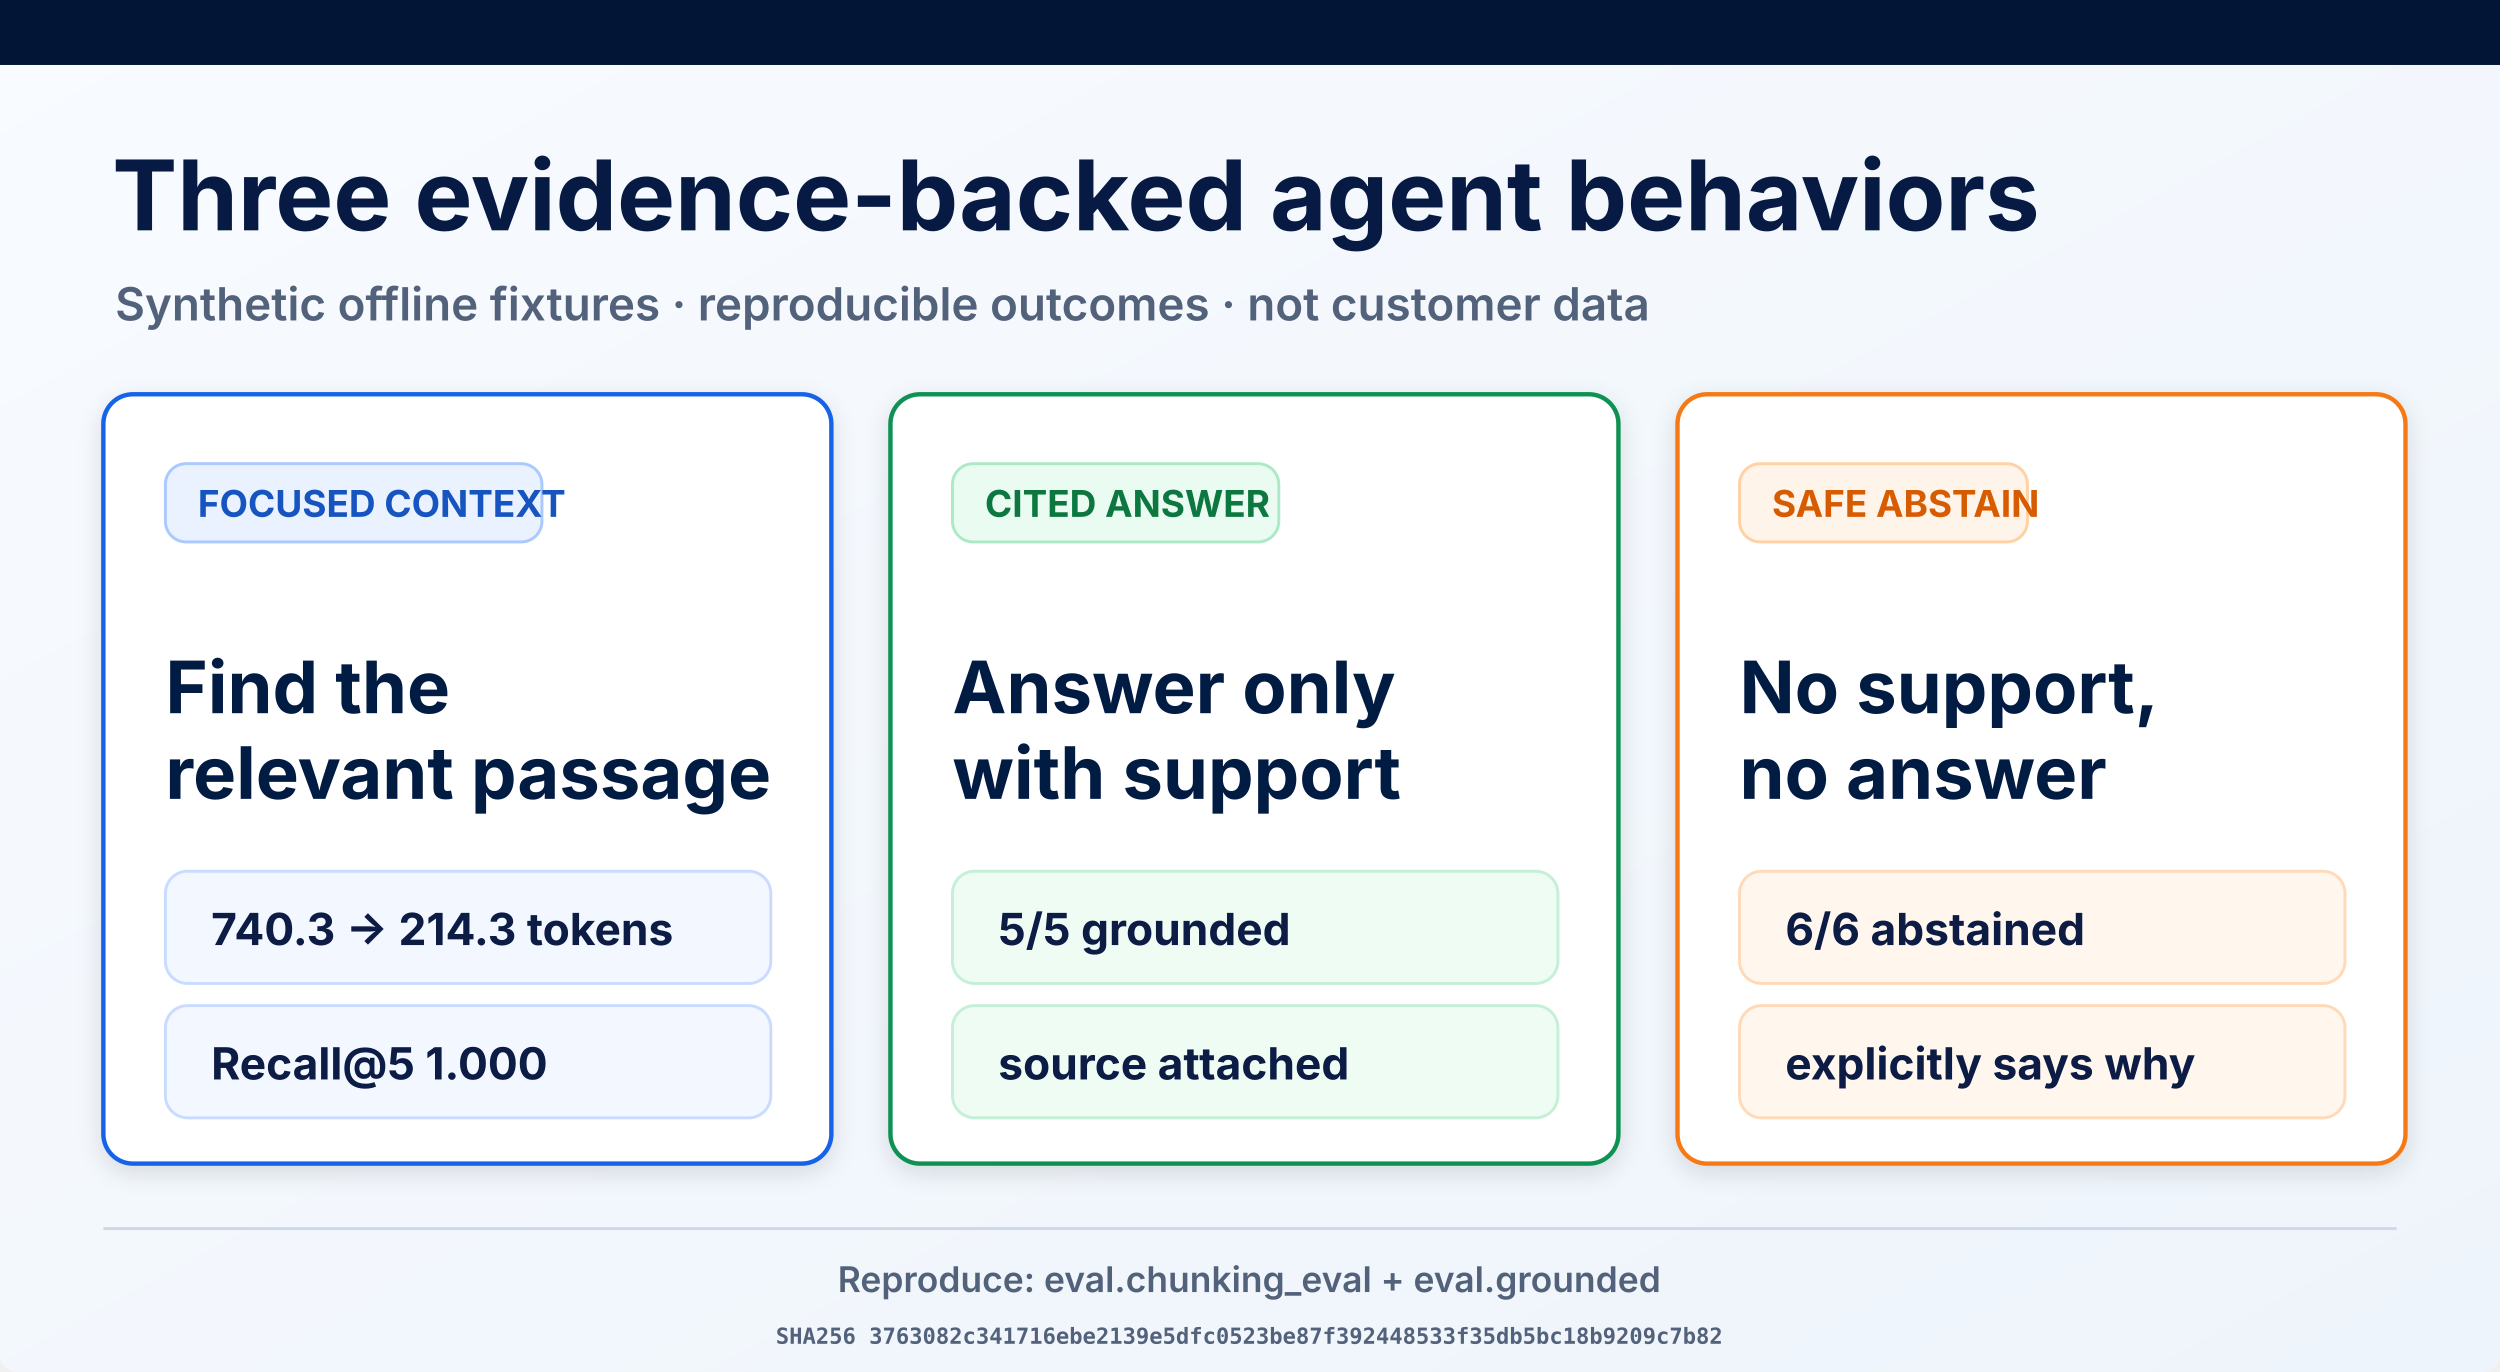
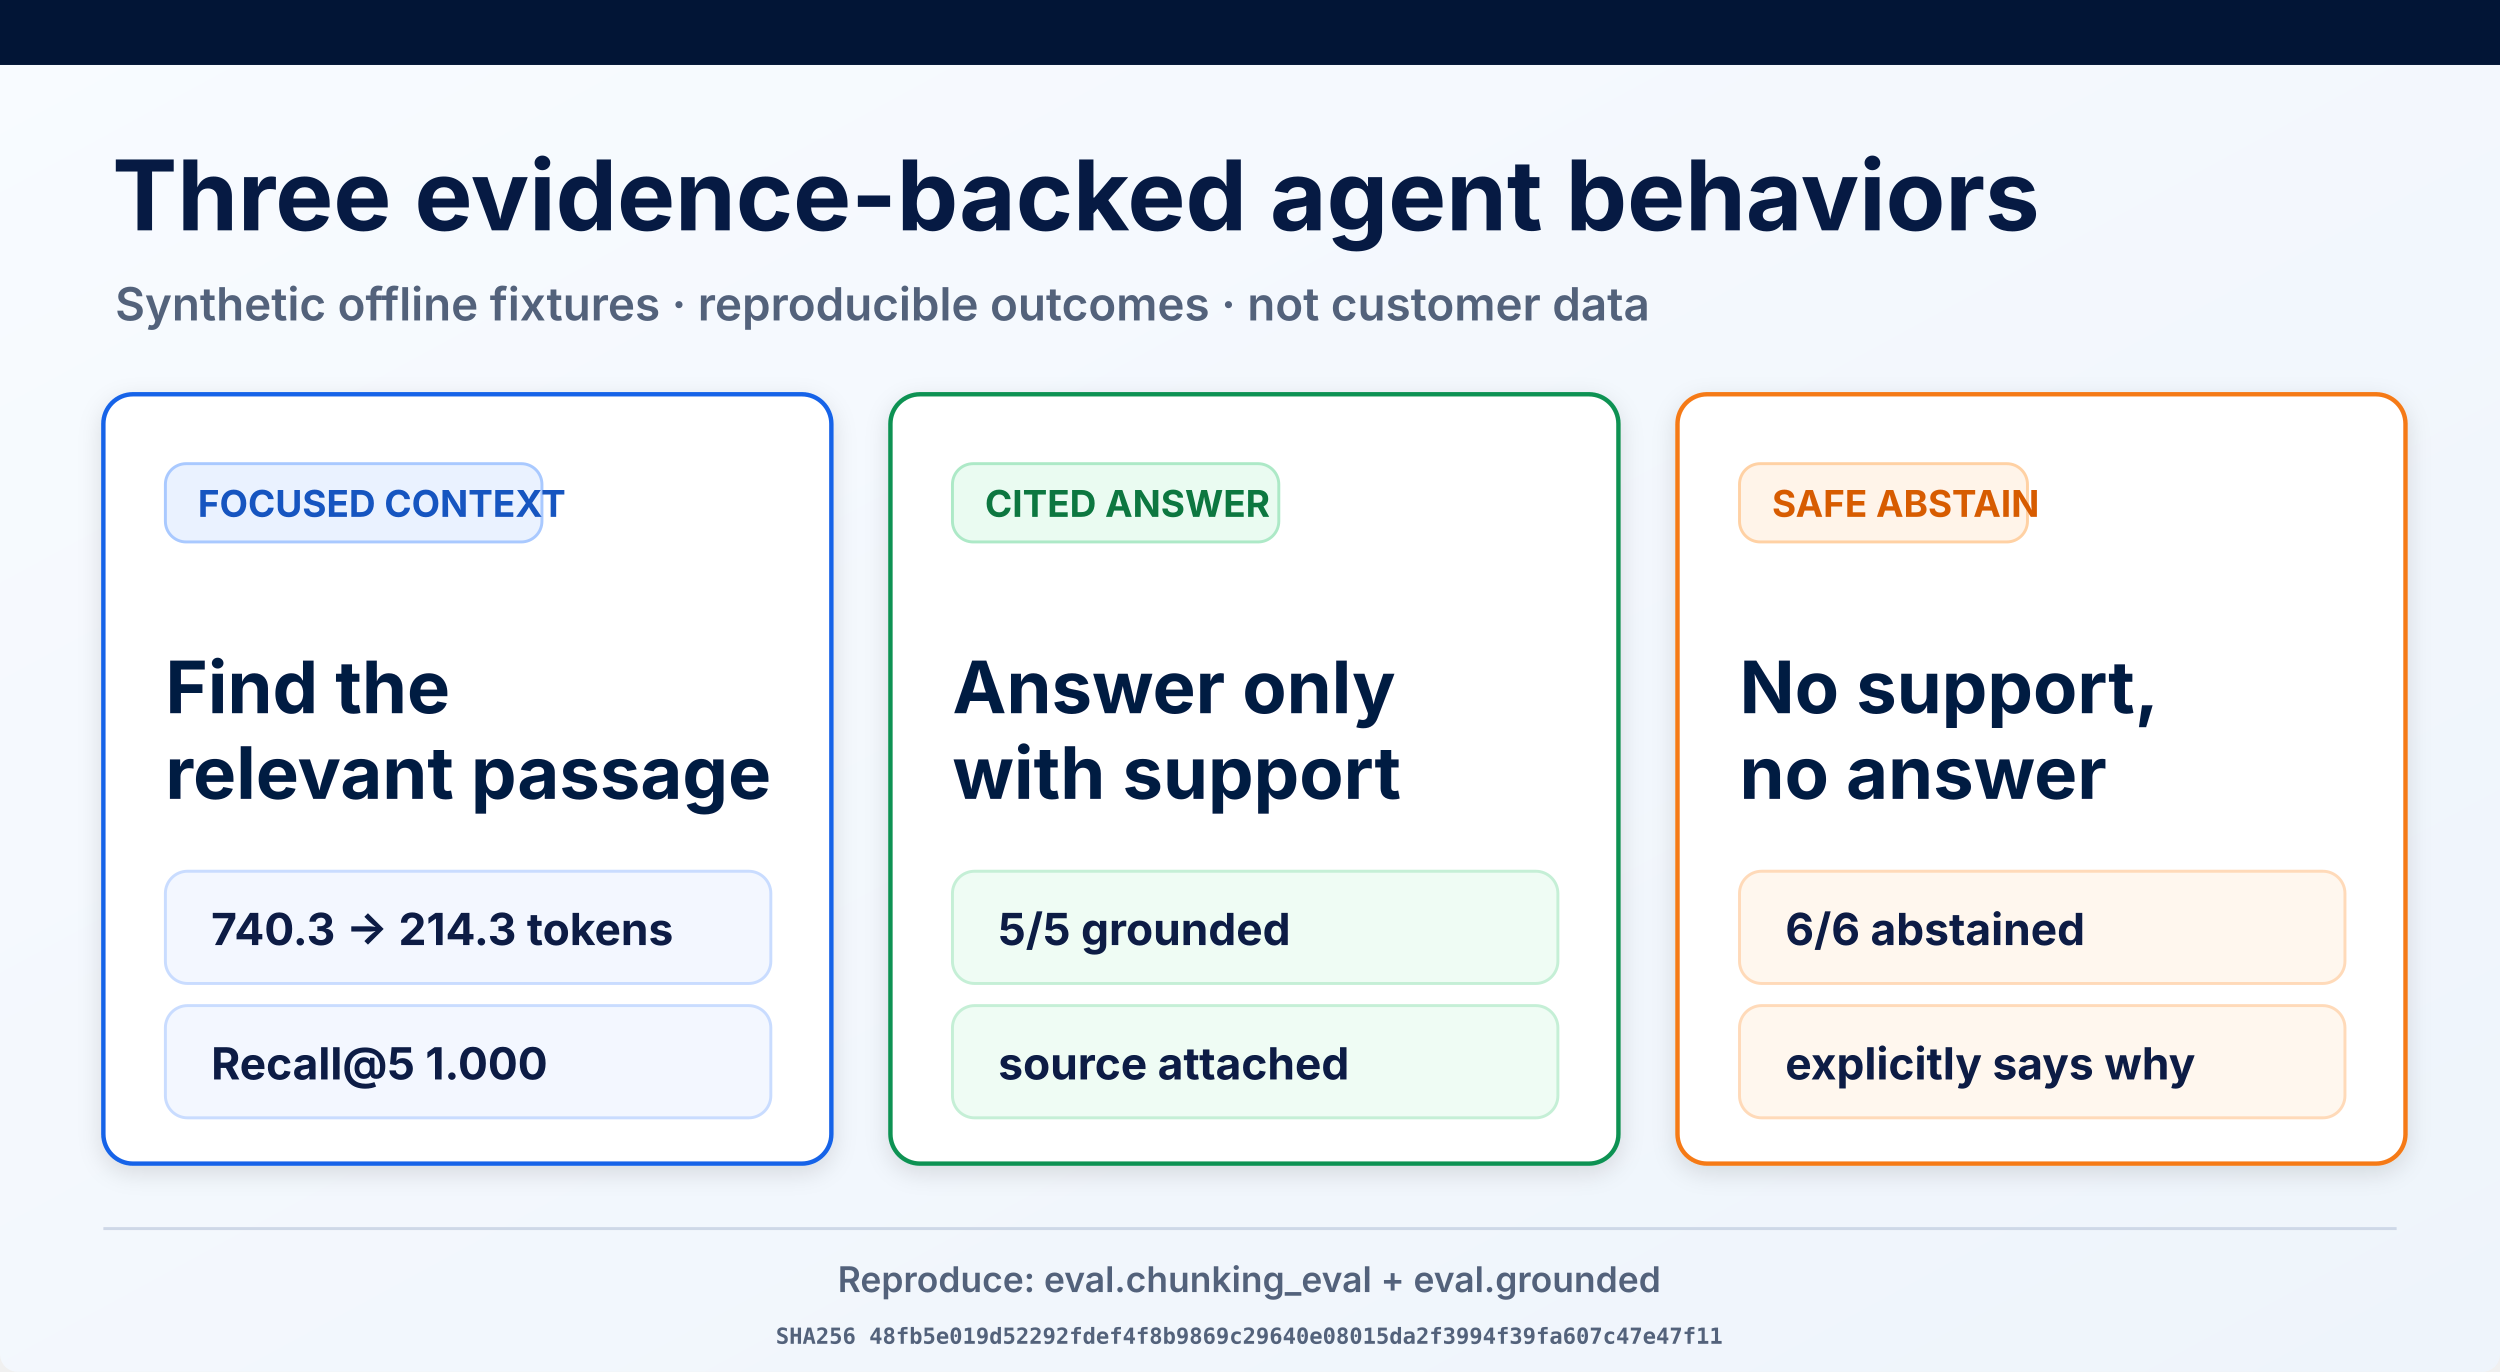
<svg xmlns="http://www.w3.org/2000/svg" width="1693" height="929" viewBox="0 0 1693 929" role="img" aria-labelledby="title desc">
  <defs>
    <linearGradient id="page" x1="0" y1="0" x2="1" y2="1">
      <stop offset="0" stop-color="#f8fbff" />
      <stop offset="1" stop-color="#eef4fb" />
    </linearGradient>
    <filter id="shadow" x="-10%" y="-10%" width="120%" height="130%">
      <feDropShadow dx="0" dy="5" stdDeviation="8" flood-opacity=".12" />
    </filter>
  </defs>
  <rect width="1693" height="929" rx="12" fill="url(#page)" />
  <rect width="1693" height="44" fill="#021536" />
  <text x="76" y="156" font-family="Inter, Arial, sans-serif" font-size="66" font-weight="700" fill="#061a43">Three evidence-backed agent behaviors</text>
  <text x="78" y="217" font-family="Inter, Arial, sans-serif" font-size="31" font-weight="600" fill="#53627b">Synthetic offline fixtures · reproducible outcomes · not customer data</text>
  <g filter="url(#shadow)">
    <rect x="70" y="267" width="493" height="521" rx="20" fill="#fff" stroke="#1763e8" stroke-width="3" />
    <rect x="112" y="314" width="255" height="53" rx="14" fill="#eaf2ff" stroke="#a9c9ff" stroke-width="2" />
    <text x="134" y="350" font-family="Inter, Arial, sans-serif" font-size="25" font-weight="700" fill="#1554c0">FOCUSED CONTEXT</text>
    <text x="112" y="483" font-family="Inter, Arial, sans-serif" font-size="49" font-weight="700" fill="#061a43">Find the</text>
    <text x="112" y="541" font-family="Inter, Arial, sans-serif" font-size="49" font-weight="700" fill="#061a43">relevant passage</text>
    <rect x="112" y="590" width="410" height="76" rx="15" fill="#f3f7ff" stroke="#c9dcff" stroke-width="2" />
    <text x="143" y="640" font-family="Inter, Arial, sans-serif" font-size="30" font-weight="700" fill="#0a1b44">740.3 → 214.3 tokens</text>
    <rect x="112" y="681" width="410" height="76" rx="15" fill="#f3f7ff" stroke="#c9dcff" stroke-width="2" />
    <text x="143" y="731" font-family="Inter, Arial, sans-serif" font-size="30" font-weight="700" fill="#0a1b44">Recall@5 1.000</text>
  </g>
  <g filter="url(#shadow)">
    <rect x="603" y="267" width="493" height="521" rx="20" fill="#fff" stroke="#109252" stroke-width="3" />
    <rect x="645" y="314" width="221" height="53" rx="14" fill="#eafbf1" stroke="#ade9c7" stroke-width="2" />
    <text x="667" y="350" font-family="Inter, Arial, sans-serif" font-size="25" font-weight="700" fill="#08773f">CITED ANSWER</text>
    <text x="645" y="483" font-family="Inter, Arial, sans-serif" font-size="49" font-weight="700" fill="#061a43">Answer only</text>
    <text x="645" y="541" font-family="Inter, Arial, sans-serif" font-size="49" font-weight="700" fill="#061a43">with support</text>
    <rect x="645" y="590" width="410" height="76" rx="15" fill="#effcf4" stroke="#c5efd6" stroke-width="2" />
    <text x="676" y="640" font-family="Inter, Arial, sans-serif" font-size="30" font-weight="700" fill="#0a1b44">5/5 grounded</text>
    <rect x="645" y="681" width="410" height="76" rx="15" fill="#effcf4" stroke="#c5efd6" stroke-width="2" />
    <text x="676" y="731" font-family="Inter, Arial, sans-serif" font-size="30" font-weight="700" fill="#0a1b44">source attached</text>
  </g>
  <g filter="url(#shadow)">
    <rect x="1136" y="267" width="493" height="521" rx="20" fill="#fff" stroke="#f57a19" stroke-width="3" />
    <rect x="1178" y="314" width="195" height="53" rx="14" fill="#fff4e9" stroke="#ffd1a4" stroke-width="2" />
    <text x="1200" y="350" font-family="Inter, Arial, sans-serif" font-size="25" font-weight="700" fill="#d75c06">SAFE ABSTAIN</text>
    <text x="1178" y="483" font-family="Inter, Arial, sans-serif" font-size="49" font-weight="700" fill="#061a43">No support,</text>
    <text x="1178" y="541" font-family="Inter, Arial, sans-serif" font-size="49" font-weight="700" fill="#061a43">no answer</text>
    <rect x="1178" y="590" width="410" height="76" rx="15" fill="#fff7ee" stroke="#ffdab9" stroke-width="2" />
    <text x="1209" y="640" font-family="Inter, Arial, sans-serif" font-size="30" font-weight="700" fill="#0a1b44">6/6 abstained</text>
    <rect x="1178" y="681" width="410" height="76" rx="15" fill="#fff7ee" stroke="#ffdab9" stroke-width="2" />
    <text x="1209" y="731" font-family="Inter, Arial, sans-serif" font-size="30" font-weight="700" fill="#0a1b44">explicitly says why</text>
  </g>
  <line x1="70" y1="832" x2="1623" y2="832" stroke="#ced8e7" stroke-width="2" />
  <text x="846" y="875" text-anchor="middle" font-family="Inter, Arial, sans-serif" font-size="24" font-weight="600" fill="#53627b">Reproduce: eval.chunking_eval + eval.grounded</text>
-   <text x="846" y="910" text-anchor="middle" font-family="ui-monospace, monospace" font-size="15" font-weight="600" fill="#53627b">SHA256 3763082c341716ebe2139e5dfc0523be87f392448533f35db5bc18b9209c7b82</text>
+   <text x="846" y="910" text-anchor="middle" font-family="ui-monospace, monospace" font-size="15" font-weight="600" fill="#53627b">SHA256 48fb5e019d52292fdef4f8b9869c29640e08015da2f3994f39fa607c47e47f11</text>
</svg>
